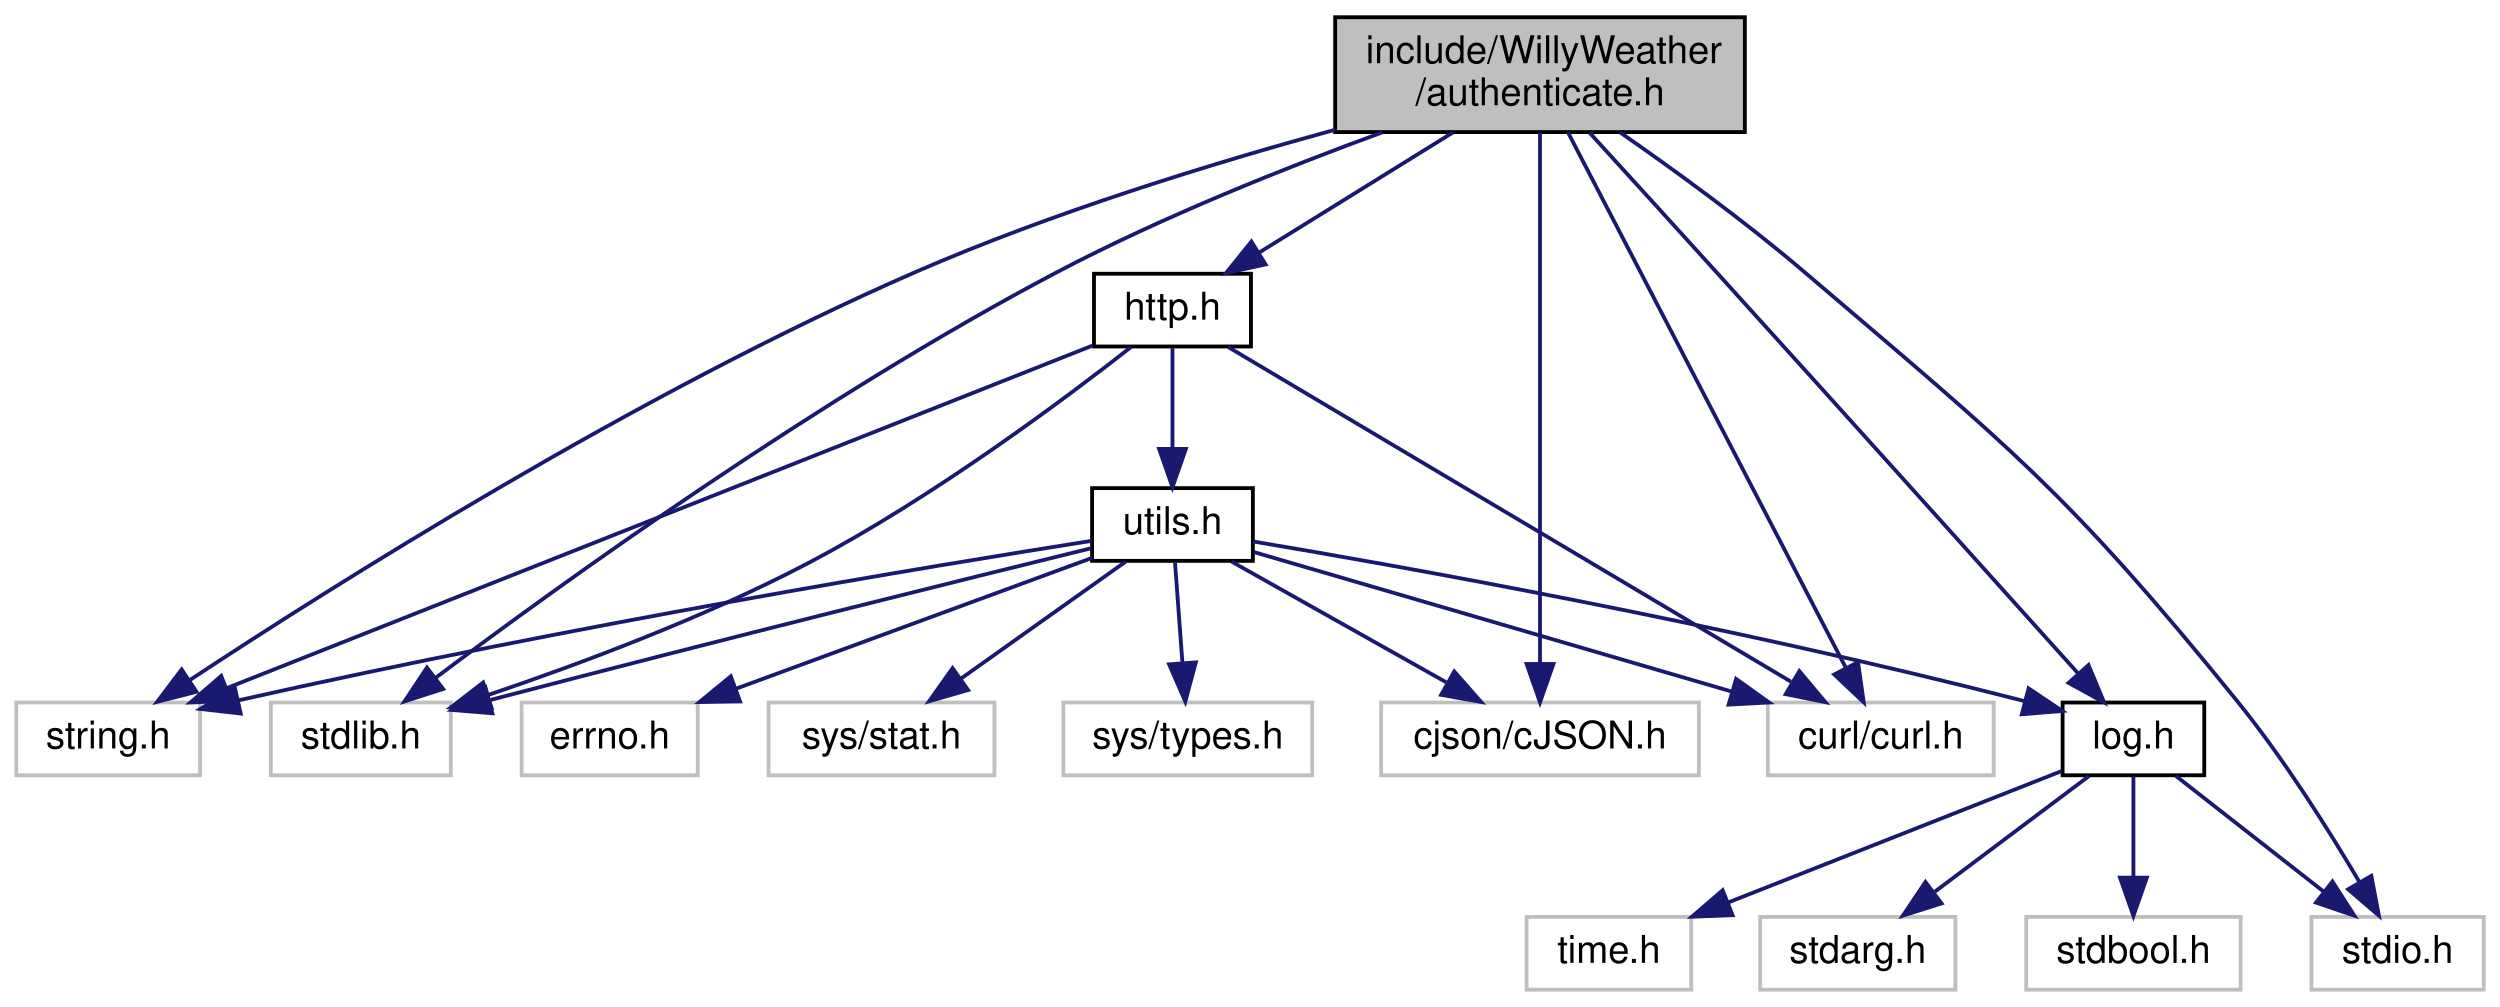
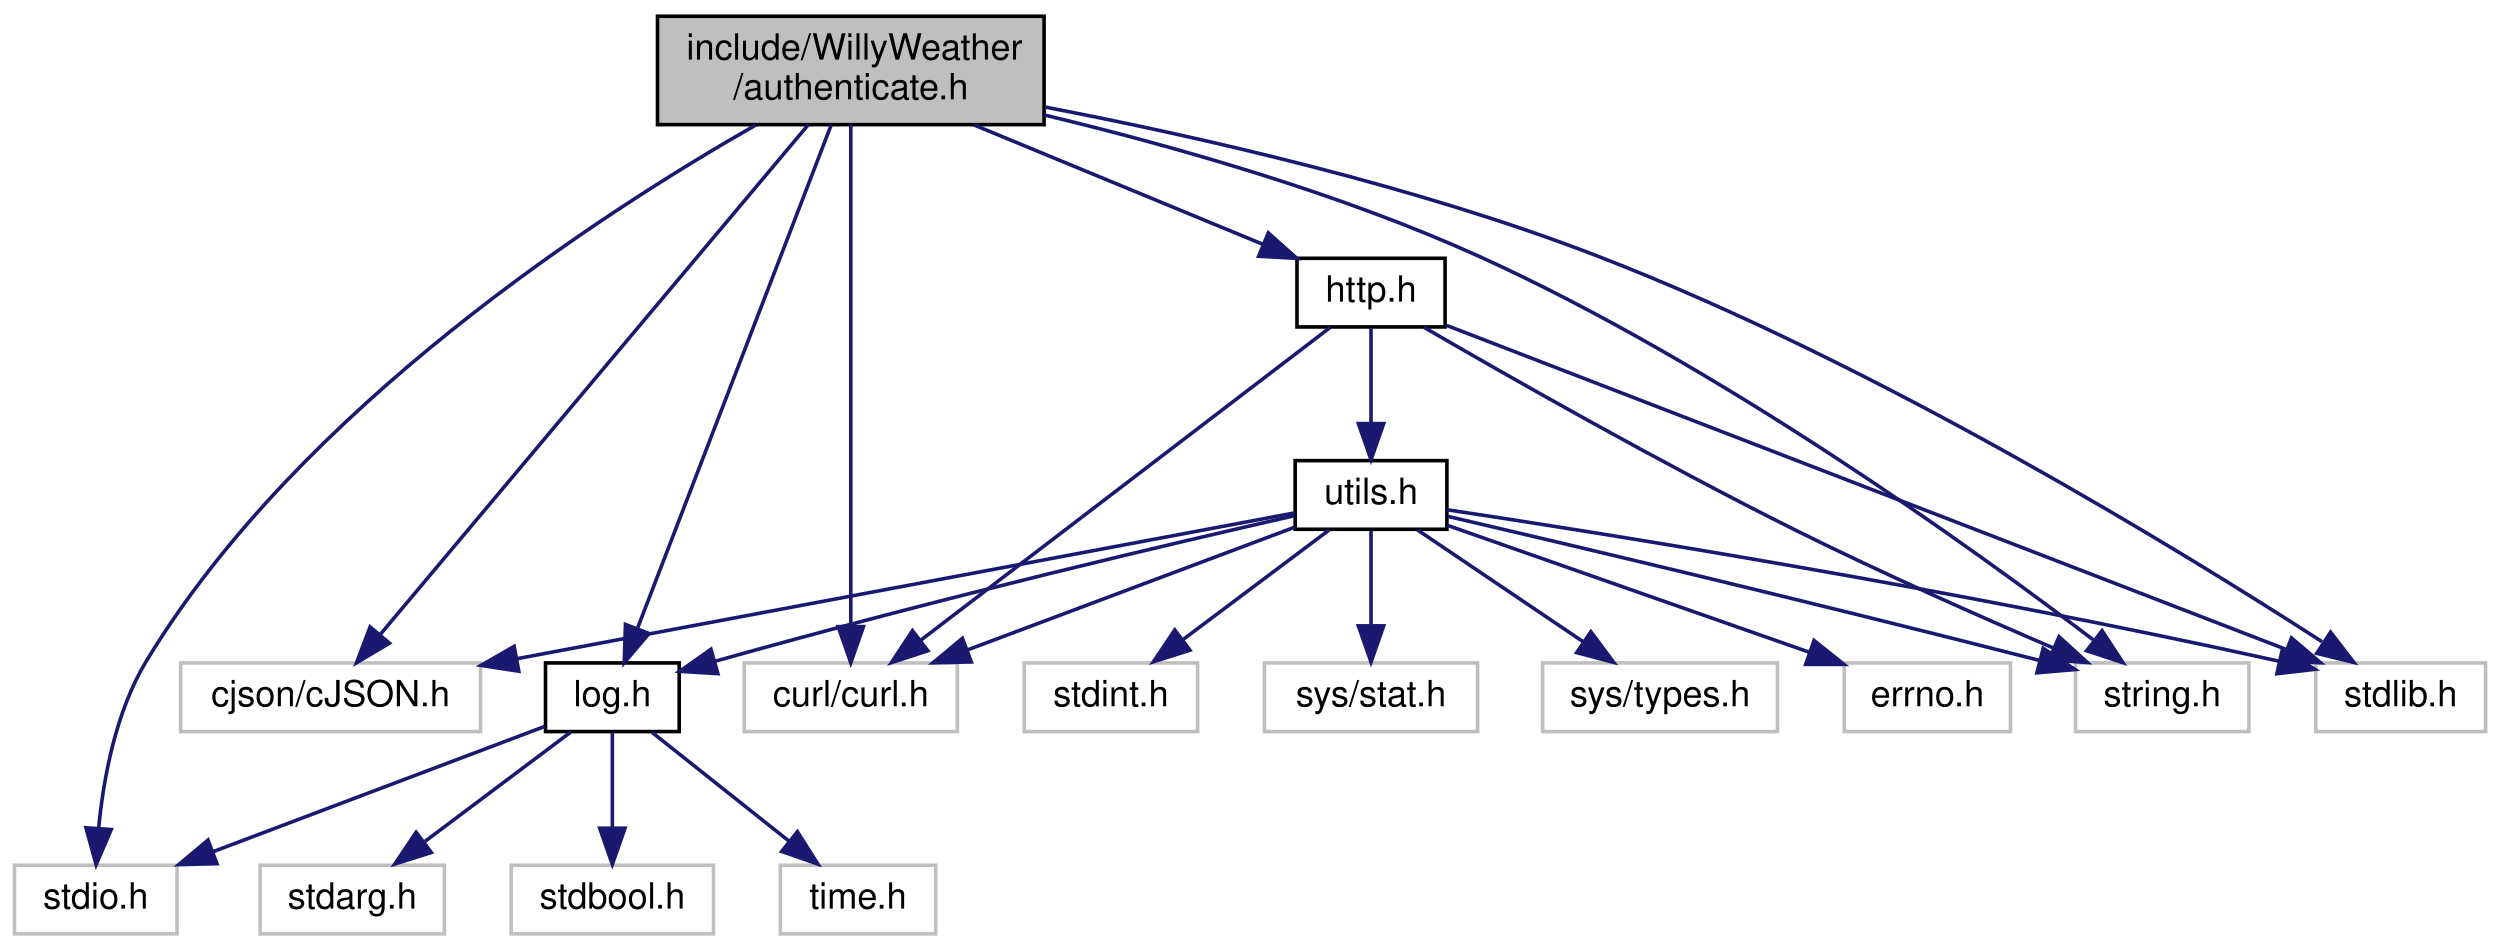
- <svg xmlns="http://www.w3.org/2000/svg" xmlns:xlink="http://www.w3.org/1999/xlink" width="653pt" height="263pt" viewBox="0.00 0.00 652.50 263.00">
+ <svg xmlns="http://www.w3.org/2000/svg" xmlns:xlink="http://www.w3.org/1999/xlink" width="692pt" height="263pt" viewBox="0.00 0.00 692.00 263.00">
  <g id="graph0" class="graph" transform="scale(1 1) rotate(0) translate(4 259)">
    <g id="node1" class="node">
      <g id="a_node1">
        <a xlink:title=" ">
-           <polygon fill="#bfbfbf" stroke="black" points="344.5,-224.5 344.5,-254.5 451.5,-254.5 451.5,-224.5 344.5,-224.5" />
-           <text text-anchor="start" x="352.5" y="-242.5" font-family="Helvetica,sans-Serif" font-size="10.00">include/WillyWeather</text>
-           <text text-anchor="middle" x="398" y="-231.5" font-family="Helvetica,sans-Serif" font-size="10.00">/authenticate.h</text>
+           <polygon fill="#bfbfbf" stroke="black" points="178,-224.5 178,-254.5 285,-254.5 285,-224.5 178,-224.5" />
+           <text text-anchor="start" x="186" y="-242.5" font-family="Helvetica,sans-Serif" font-size="10.00">include/WillyWeather</text>
+           <text text-anchor="middle" x="231.5" y="-231.5" font-family="Helvetica,sans-Serif" font-size="10.00">/authenticate.h</text>
        </a>
      </g>
    </g>
    <g id="node2" class="node">
      <g id="a_node2">
        <a xlink:title=" ">
-           <polygon fill="none" stroke="#bfbfbf" points="0,-56.5 0,-75.5 48,-75.5 48,-56.5 0,-56.5" />
-           <text text-anchor="middle" x="24" y="-63.5" font-family="Helvetica,sans-Serif" font-size="10.00">string.h</text>
+           <polygon fill="none" stroke="#bfbfbf" points="570.5,-56.5 570.5,-75.5 618.5,-75.5 618.5,-56.5 570.5,-56.5" />
+           <text text-anchor="middle" x="594.5" y="-63.5" font-family="Helvetica,sans-Serif" font-size="10.00">string.h</text>
        </a>
      </g>
    </g>
    <g id="edge1" class="edge">
-       <path fill="none" stroke="midnightblue" d="M344.45,-225.11C312.11,-216.25 270.45,-203.43 235,-188 162.18,-156.3 82.48,-105.88 45.31,-81.35" />
-       <polygon fill="midnightblue" stroke="midnightblue" points="47.07,-78.31 36.8,-75.69 43.2,-84.14 47.07,-78.31" />
+       <path fill="none" stroke="midnightblue" d="M285.06,-227.17C320.21,-218.73 366.69,-205.61 405.5,-188 471.98,-157.83 542.4,-107 575.37,-81.92" />
+       <polygon fill="midnightblue" stroke="midnightblue" points="577.85,-84.43 583.65,-75.56 573.58,-78.88 577.85,-84.43" />
    </g>
    <g id="node3" class="node">
      <g id="a_node3">
        <a xlink:title=" ">
-           <polygon fill="none" stroke="#bfbfbf" points="66.5,-56.5 66.5,-75.5 113.5,-75.5 113.5,-56.5 66.5,-56.5" />
-           <text text-anchor="middle" x="90" y="-63.5" font-family="Helvetica,sans-Serif" font-size="10.00">stdlib.h</text>
+           <polygon fill="none" stroke="#bfbfbf" points="637,-56.5 637,-75.5 684,-75.5 684,-56.5 637,-56.5" />
+           <text text-anchor="middle" x="660.5" y="-63.5" font-family="Helvetica,sans-Serif" font-size="10.00">stdlib.h</text>
        </a>
      </g>
    </g>
    <g id="edge2" class="edge">
-       <path fill="none" stroke="midnightblue" d="M356.76,-224.41C331.68,-215.25 299.33,-202.36 272,-188 209.68,-155.24 142.09,-106.4 109.6,-82" />
-       <polygon fill="midnightblue" stroke="midnightblue" points="111.49,-79.04 101.41,-75.8 107.27,-84.63 111.49,-79.04" />
+       <path fill="none" stroke="midnightblue" d="M285.41,-229.34C327.89,-221.17 388.13,-207.49 438.5,-188 515.87,-158.07 599.99,-106.39 638.73,-81.38" />
+       <polygon fill="midnightblue" stroke="midnightblue" points="641.1,-84.02 647.57,-75.63 637.28,-78.15 641.1,-84.02" />
    </g>
    <g id="node4" class="node">
      <g id="a_node4">
        <a xlink:title=" ">
-           <polygon fill="none" stroke="#bfbfbf" points="599.5,-0.5 599.5,-19.5 644.5,-19.5 644.5,-0.5 599.5,-0.5" />
-           <text text-anchor="middle" x="622" y="-7.5" font-family="Helvetica,sans-Serif" font-size="10.00">stdio.h</text>
+           <polygon fill="none" stroke="#bfbfbf" points="0,-0.5 0,-19.5 45,-19.5 45,-0.5 0,-0.5" />
+           <text text-anchor="middle" x="22.5" y="-7.5" font-family="Helvetica,sans-Serif" font-size="10.00">stdio.h</text>
        </a>
      </g>
    </g>
    <g id="edge3" class="edge">
-       <path fill="none" stroke="midnightblue" d="M418.84,-224.47C432.86,-214.74 451.53,-201.2 467,-188 520.79,-142.1 535.44,-130.91 580,-76 592.26,-60.89 604.09,-42.07 612.06,-28.58" />
-       <polygon fill="midnightblue" stroke="midnightblue" points="615.14,-30.23 617.12,-19.82 609.09,-26.72 615.14,-30.23" />
+       <path fill="none" stroke="midnightblue" d="M205.25,-224.43C162.64,-200.14 78.93,-146.13 36.5,-76 28,-61.96 24.63,-43.46 23.3,-29.79" />
+       <polygon fill="midnightblue" stroke="midnightblue" points="26.78,-29.38 22.61,-19.65 19.8,-29.86 26.78,-29.38" />
    </g>
    <g id="node5" class="node">
      <g id="a_node5">
        <a xlink:title=" ">
-           <polygon fill="none" stroke="#bfbfbf" points="356.5,-56.5 356.5,-75.5 439.5,-75.5 439.5,-56.5 356.5,-56.5" />
-           <text text-anchor="middle" x="398" y="-63.5" font-family="Helvetica,sans-Serif" font-size="10.00">cjson/cJSON.h</text>
+           <polygon fill="none" stroke="#bfbfbf" points="46,-56.5 46,-75.5 129,-75.5 129,-56.5 46,-56.5" />
+           <text text-anchor="middle" x="87.5" y="-63.5" font-family="Helvetica,sans-Serif" font-size="10.00">cjson/cJSON.h</text>
        </a>
      </g>
    </g>
    <g id="edge4" class="edge">
-       <path fill="none" stroke="midnightblue" d="M398,-224.47C398,-193.7 398,-120.33 398,-85.7" />
-       <polygon fill="midnightblue" stroke="midnightblue" points="401.5,-85.56 398,-75.56 394.5,-85.56 401.5,-85.56" />
+       <path fill="none" stroke="midnightblue" d="M219.72,-224.47C193.33,-193.03 129.58,-117.12 101.35,-83.5" />
+       <polygon fill="midnightblue" stroke="midnightblue" points="103.8,-80.97 94.69,-75.56 98.44,-85.47 103.8,-80.97" />
    </g>
    <g id="node6" class="node">
      <g id="a_node6">
        <a xlink:title=" ">
-           <polygon fill="none" stroke="#bfbfbf" points="457.5,-56.5 457.5,-75.5 516.5,-75.5 516.5,-56.5 457.5,-56.5" />
-           <text text-anchor="middle" x="487" y="-63.5" font-family="Helvetica,sans-Serif" font-size="10.00">curl/curl.h</text>
+           <polygon fill="none" stroke="#bfbfbf" points="202,-56.5 202,-75.5 261,-75.5 261,-56.5 202,-56.5" />
+           <text text-anchor="middle" x="231.5" y="-63.5" font-family="Helvetica,sans-Serif" font-size="10.00">curl/curl.h</text>
        </a>
      </g>
    </g>
    <g id="edge5" class="edge">
-       <path fill="none" stroke="midnightblue" d="M405.28,-224.47C421.39,-193.44 459.99,-119.05 477.76,-84.81" />
-       <polygon fill="midnightblue" stroke="midnightblue" points="481.06,-86.05 482.56,-75.56 474.85,-82.82 481.06,-86.05" />
+       <path fill="none" stroke="midnightblue" d="M231.5,-224.47C231.5,-193.7 231.5,-120.33 231.5,-85.7" />
+       <polygon fill="midnightblue" stroke="midnightblue" points="235,-85.56 231.5,-75.56 228,-85.56 235,-85.56" />
    </g>
    <g id="node7" class="node">
      <g id="a_node7">
        <a xlink:href="log_8h.html" target="_top" xlink:title=" ">
-           <polygon fill="none" stroke="black" points="534.5,-56.5 534.5,-75.5 571.5,-75.5 571.5,-56.5 534.5,-56.5" />
-           <text text-anchor="middle" x="553" y="-63.5" font-family="Helvetica,sans-Serif" font-size="10.00">log.h</text>
+           <polygon fill="none" stroke="black" points="147,-56.5 147,-75.5 184,-75.5 184,-56.5 147,-56.5" />
+           <text text-anchor="middle" x="165.5" y="-63.5" font-family="Helvetica,sans-Serif" font-size="10.00">log.h</text>
        </a>
      </g>
    </g>
    <g id="edge6" class="edge">
-       <path fill="none" stroke="midnightblue" d="M410.91,-224.37C420.14,-214.25 432.85,-200.31 444,-188 477.98,-150.49 517.74,-106.27 538.58,-83.07" />
-       <polygon fill="midnightblue" stroke="midnightblue" points="541.27,-85.3 545.35,-75.52 536.07,-80.63 541.27,-85.3" />
+       <path fill="none" stroke="midnightblue" d="M226.1,-224.47C214.21,-193.57 185.78,-119.69 172.52,-85.25" />
+       <polygon fill="midnightblue" stroke="midnightblue" points="175.65,-83.64 168.79,-75.56 169.12,-86.15 175.65,-83.64" />
    </g>
    <g id="node11" class="node">
      <g id="a_node11">
        <a xlink:href="http_8h.html" target="_top" xlink:title=" ">
-           <polygon fill="none" stroke="black" points="281.5,-168.5 281.5,-187.5 322.5,-187.5 322.5,-168.5 281.5,-168.5" />
-           <text text-anchor="middle" x="302" y="-175.5" font-family="Helvetica,sans-Serif" font-size="10.00">http.h</text>
+           <polygon fill="none" stroke="black" points="355,-168.5 355,-187.5 396,-187.5 396,-168.5 355,-168.5" />
+           <text text-anchor="middle" x="375.5" y="-175.5" font-family="Helvetica,sans-Serif" font-size="10.00">http.h</text>
        </a>
      </g>
    </g>
    <g id="edge11" class="edge">
-       <path fill="none" stroke="midnightblue" d="M375.25,-224.4C360.01,-214.95 340.01,-202.56 324.76,-193.11" />
-       <polygon fill="midnightblue" stroke="midnightblue" points="326.31,-189.95 315.97,-187.66 322.62,-195.9 326.31,-189.95" />
+       <path fill="none" stroke="midnightblue" d="M265.63,-224.4C289.93,-214.36 322.29,-200.99 345.59,-191.36" />
+       <polygon fill="midnightblue" stroke="midnightblue" points="347.06,-194.54 354.97,-187.48 344.39,-188.07 347.06,-194.54" />
    </g>
    <g id="edge7" class="edge">
-       <path fill="none" stroke="midnightblue" d="M564.09,-56.32C574.49,-48.18 590.26,-35.84 602.72,-26.09" />
-       <polygon fill="midnightblue" stroke="midnightblue" points="604.99,-28.75 610.71,-19.83 600.68,-23.24 604.99,-28.75" />
+       <path fill="none" stroke="midnightblue" d="M146.81,-57.94C123.51,-49.14 83.31,-33.96 54.95,-23.25" />
+       <polygon fill="midnightblue" stroke="midnightblue" points="56.05,-19.93 45.46,-19.67 53.57,-26.48 56.05,-19.93" />
    </g>
    <g id="node8" class="node">
      <g id="a_node8">
        <a xlink:title=" ">
-           <polygon fill="none" stroke="#bfbfbf" points="455.5,-0.5 455.5,-19.5 506.5,-19.5 506.5,-0.5 455.5,-0.5" />
-           <text text-anchor="middle" x="481" y="-7.5" font-family="Helvetica,sans-Serif" font-size="10.00">stdarg.h</text>
+           <polygon fill="none" stroke="#bfbfbf" points="68,-0.5 68,-19.5 119,-19.5 119,-0.5 68,-0.5" />
+           <text text-anchor="middle" x="93.5" y="-7.5" font-family="Helvetica,sans-Serif" font-size="10.00">stdarg.h</text>
        </a>
      </g>
    </g>
    <g id="edge8" class="edge">
-       <path fill="none" stroke="midnightblue" d="M541.43,-56.32C530.58,-48.18 514.12,-35.84 501.12,-26.09" />
-       <polygon fill="midnightblue" stroke="midnightblue" points="502.88,-23.03 492.78,-19.83 498.68,-28.63 502.88,-23.03" />
+       <path fill="none" stroke="midnightblue" d="M153.93,-56.32C143.08,-48.18 126.62,-35.84 113.62,-26.09" />
+       <polygon fill="midnightblue" stroke="midnightblue" points="115.38,-23.03 105.28,-19.83 111.18,-28.63 115.38,-23.03" />
    </g>
    <g id="node9" class="node">
      <g id="a_node9">
        <a xlink:title=" ">
-           <polygon fill="none" stroke="#bfbfbf" points="525,-0.5 525,-19.5 581,-19.5 581,-0.5 525,-0.5" />
-           <text text-anchor="middle" x="553" y="-7.5" font-family="Helvetica,sans-Serif" font-size="10.00">stdbool.h</text>
+           <polygon fill="none" stroke="#bfbfbf" points="137.5,-0.5 137.5,-19.5 193.5,-19.5 193.5,-0.5 137.5,-0.5" />
+           <text text-anchor="middle" x="165.5" y="-7.5" font-family="Helvetica,sans-Serif" font-size="10.00">stdbool.h</text>
        </a>
      </g>
    </g>
    <g id="edge9" class="edge">
-       <path fill="none" stroke="midnightblue" d="M553,-56.08C553,-49.01 553,-38.86 553,-29.99" />
-       <polygon fill="midnightblue" stroke="midnightblue" points="556.5,-29.75 553,-19.75 549.5,-29.75 556.5,-29.75" />
+       <path fill="none" stroke="midnightblue" d="M165.5,-56.08C165.5,-49.01 165.5,-38.86 165.5,-29.99" />
+       <polygon fill="midnightblue" stroke="midnightblue" points="169,-29.75 165.5,-19.75 162,-29.75 169,-29.75" />
    </g>
    <g id="node10" class="node">
      <g id="a_node10">
        <a xlink:title=" ">
-           <polygon fill="none" stroke="#bfbfbf" points="394.5,-0.5 394.5,-19.5 437.5,-19.5 437.5,-0.5 394.5,-0.5" />
-           <text text-anchor="middle" x="416" y="-7.5" font-family="Helvetica,sans-Serif" font-size="10.00">time.h</text>
+           <polygon fill="none" stroke="#bfbfbf" points="212,-0.5 212,-19.5 255,-19.5 255,-0.5 212,-0.5" />
+           <text text-anchor="middle" x="233.5" y="-7.5" font-family="Helvetica,sans-Serif" font-size="10.00">time.h</text>
        </a>
      </g>
    </g>
    <g id="edge10" class="edge">
-       <path fill="none" stroke="midnightblue" d="M534.24,-57.6C511.79,-48.76 473.87,-33.81 447.03,-23.23" />
-       <polygon fill="midnightblue" stroke="midnightblue" points="448.28,-19.96 437.69,-19.55 445.71,-26.47 448.28,-19.96" />
+       <path fill="none" stroke="midnightblue" d="M176.43,-56.32C186.67,-48.18 202.22,-35.84 214.5,-26.09" />
+       <polygon fill="midnightblue" stroke="midnightblue" points="216.72,-28.79 222.38,-19.83 212.37,-23.31 216.72,-28.79" />
    </g>
    <g id="edge13" class="edge">
-       <path fill="none" stroke="midnightblue" d="M281.1,-168.73C232.62,-149.55 112.27,-101.93 55.1,-79.31" />
-       <polygon fill="midnightblue" stroke="midnightblue" points="56.11,-75.94 45.52,-75.52 53.53,-82.45 56.11,-75.94" />
+       <path fill="none" stroke="midnightblue" d="M390.19,-168.38C412.3,-155.53 455.59,-130.84 493.5,-112 516.99,-100.32 544.18,-88.29 564.42,-79.61" />
+       <polygon fill="midnightblue" stroke="midnightblue" points="565.93,-82.77 573.76,-75.63 563.19,-76.33 565.93,-82.77" />
    </g>
    <g id="edge12" class="edge">
-       <path fill="none" stroke="midnightblue" d="M291.13,-168.31C274.01,-154.91 239.38,-129 207,-112 179.86,-97.74 147.16,-85.55 123.24,-77.47" />
-       <polygon fill="midnightblue" stroke="midnightblue" points="124.16,-74.09 113.56,-74.26 121.95,-80.73 124.16,-74.09" />
+       <path fill="none" stroke="midnightblue" d="M396.46,-168.91C445.92,-149.82 570.14,-101.88 628.84,-79.22" />
+       <polygon fill="midnightblue" stroke="midnightblue" points="630.27,-82.42 638.34,-75.55 627.75,-75.89 630.27,-82.42" />
    </g>
    <g id="edge14" class="edge">
-       <path fill="none" stroke="midnightblue" d="M316.52,-168.37C348.4,-149.41 424.77,-104 463.55,-80.94" />
-       <polygon fill="midnightblue" stroke="midnightblue" points="465.74,-83.71 472.55,-75.59 462.17,-77.69 465.74,-83.71" />
+       <path fill="none" stroke="midnightblue" d="M364.2,-168.37C339.7,-149.65 281.44,-105.15 250.92,-81.83" />
+       <polygon fill="midnightblue" stroke="midnightblue" points="252.82,-78.88 242.75,-75.59 248.57,-84.44 252.82,-78.88" />
    </g>
    <g id="node12" class="node">
      <g id="a_node12">
        <a xlink:href="utils_8h.html" target="_top" xlink:title=" ">
-           <polygon fill="none" stroke="black" points="281,-112.5 281,-131.5 323,-131.5 323,-112.5 281,-112.5" />
-           <text text-anchor="middle" x="302" y="-119.5" font-family="Helvetica,sans-Serif" font-size="10.00">utils.h</text>
+           <polygon fill="none" stroke="black" points="354.5,-112.5 354.5,-131.5 396.5,-131.5 396.5,-112.5 354.5,-112.5" />
+           <text text-anchor="middle" x="375.5" y="-119.5" font-family="Helvetica,sans-Serif" font-size="10.00">utils.h</text>
        </a>
      </g>
    </g>
    <g id="edge15" class="edge">
-       <path fill="none" stroke="midnightblue" d="M302,-168.08C302,-161.01 302,-150.86 302,-141.99" />
-       <polygon fill="midnightblue" stroke="midnightblue" points="305.5,-141.75 302,-131.75 298.5,-141.75 305.5,-141.75" />
+       <path fill="none" stroke="midnightblue" d="M375.5,-168.08C375.5,-161.01 375.5,-150.86 375.5,-141.99" />
+       <polygon fill="midnightblue" stroke="midnightblue" points="379,-141.75 375.5,-131.75 372,-141.75 379,-141.75" />
    </g>
    <g id="edge17" class="edge">
-       <path fill="none" stroke="midnightblue" d="M280.9,-117.74C239.88,-111.28 146.31,-95.89 58,-76.07" />
-       <polygon fill="midnightblue" stroke="midnightblue" points="58.62,-72.62 48.09,-73.82 57.07,-79.45 58.62,-72.62" />
+       <path fill="none" stroke="midnightblue" d="M396.75,-116.07C429.66,-108.39 495.16,-92.92 560.34,-76.24" />
+       <polygon fill="midnightblue" stroke="midnightblue" points="561.56,-79.55 570.37,-73.67 559.81,-72.77 561.56,-79.55" />
    </g>
    <g id="edge16" class="edge">
-       <path fill="none" stroke="midnightblue" d="M280.75,-115.8C248.83,-107.97 186.37,-92.51 123.47,-76.08" />
-       <polygon fill="midnightblue" stroke="midnightblue" points="124.34,-72.69 113.78,-73.55 122.56,-79.46 124.34,-72.69" />
-     </g>
-     <g id="edge19" class="edge">
-       <path fill="none" stroke="midnightblue" d="M317.42,-112.32C332.54,-103.82 355.82,-90.73 373.47,-80.8" />
-       <polygon fill="midnightblue" stroke="midnightblue" points="375.61,-83.61 382.61,-75.65 372.18,-77.51 375.61,-83.61" />
+       <path fill="none" stroke="midnightblue" d="M396.54,-117.9C438.42,-111.58 535.38,-96.26 626.8,-75.98" />
+       <polygon fill="midnightblue" stroke="midnightblue" points="627.78,-79.35 636.77,-73.74 626.25,-72.52 627.78,-79.35" />
+     </g>
+     <g id="edge20" class="edge">
+       <path fill="none" stroke="midnightblue" d="M354.32,-117.03C309.32,-108.59 203.04,-88.66 139.02,-76.66" />
+       <polygon fill="midnightblue" stroke="midnightblue" points="139.6,-73.21 129.13,-74.81 138.31,-80.09 139.6,-73.21" />
    </g>
    <g id="edge18" class="edge">
-       <path fill="none" stroke="midnightblue" d="M323.22,-114.81C353.63,-105.93 410.11,-89.44 448.12,-78.35" />
-       <polygon fill="midnightblue" stroke="midnightblue" points="449.22,-81.67 457.84,-75.51 447.26,-74.95 449.22,-81.67" />
-     </g>
-     <g id="edge23" class="edge">
-       <path fill="none" stroke="midnightblue" d="M323.09,-117.56C361.32,-111.14 444.76,-96.35 524.68,-75.83" />
-       <polygon fill="midnightblue" stroke="midnightblue" points="525.61,-79.2 534.41,-73.3 523.85,-72.43 525.61,-79.2" />
+       <path fill="none" stroke="midnightblue" d="M354.25,-113.03C330.42,-104.1 291.5,-89.5 263.88,-79.14" />
+       <polygon fill="midnightblue" stroke="midnightblue" points="264.85,-75.77 254.26,-75.54 262.4,-82.32 264.85,-75.77" />
+     </g>
+     <g id="edge24" class="edge">
+       <path fill="none" stroke="midnightblue" d="M354.36,-116.27C321.97,-108.91 257.93,-93.96 193.97,-75.98" />
+       <polygon fill="midnightblue" stroke="midnightblue" points="194.7,-72.54 184.12,-73.18 192.79,-79.28 194.7,-72.54" />
    </g>
    <g id="node13" class="node">
      <g id="a_node13">
        <a xlink:title=" ">
-           <polygon fill="none" stroke="#bfbfbf" points="196.5,-56.5 196.5,-75.5 255.5,-75.5 255.5,-56.5 196.5,-56.5" />
-           <text text-anchor="middle" x="226" y="-63.5" font-family="Helvetica,sans-Serif" font-size="10.00">sys/stat.h</text>
-         </a>
-       </g>
-     </g>
-     <g id="edge20" class="edge">
-       <path fill="none" stroke="midnightblue" d="M289.79,-112.32C278.22,-104.11 260.62,-91.6 246.84,-81.81" />
-       <polygon fill="midnightblue" stroke="midnightblue" points="248.61,-78.77 238.43,-75.83 244.56,-84.48 248.61,-78.77" />
+           <polygon fill="none" stroke="#bfbfbf" points="279.5,-56.5 279.5,-75.5 327.5,-75.5 327.5,-56.5 279.5,-56.5" />
+           <text text-anchor="middle" x="303.5" y="-63.5" font-family="Helvetica,sans-Serif" font-size="10.00">stdint.h</text>
+         </a>
+       </g>
+     </g>
+     <g id="edge19" class="edge">
+       <path fill="none" stroke="midnightblue" d="M363.93,-112.32C353.08,-104.18 336.62,-91.84 323.62,-82.09" />
+       <polygon fill="midnightblue" stroke="midnightblue" points="325.38,-79.03 315.28,-75.83 321.18,-84.63 325.38,-79.03" />
    </g>
    <g id="node14" class="node">
      <g id="a_node14">
        <a xlink:title=" ">
-           <polygon fill="none" stroke="#bfbfbf" points="273.5,-56.5 273.5,-75.5 338.5,-75.5 338.5,-56.5 273.5,-56.5" />
-           <text text-anchor="middle" x="306" y="-63.5" font-family="Helvetica,sans-Serif" font-size="10.00">sys/types.h</text>
+           <polygon fill="none" stroke="#bfbfbf" points="346,-56.5 346,-75.5 405,-75.5 405,-56.5 346,-56.5" />
+           <text text-anchor="middle" x="375.5" y="-63.5" font-family="Helvetica,sans-Serif" font-size="10.00">sys/stat.h</text>
        </a>
      </g>
    </g>
    <g id="edge21" class="edge">
-       <path fill="none" stroke="midnightblue" d="M302.66,-112.08C303.18,-105.01 303.94,-94.86 304.59,-85.99" />
-       <polygon fill="midnightblue" stroke="midnightblue" points="308.1,-85.98 305.35,-75.75 301.12,-85.47 308.1,-85.98" />
+       <path fill="none" stroke="midnightblue" d="M375.5,-112.08C375.5,-105.01 375.5,-94.86 375.5,-85.99" />
+       <polygon fill="midnightblue" stroke="midnightblue" points="379,-85.75 375.5,-75.75 372,-85.75 379,-85.75" />
    </g>
    <g id="node15" class="node">
      <g id="a_node15">
        <a xlink:title=" ">
-           <polygon fill="none" stroke="#bfbfbf" points="132,-56.5 132,-75.5 178,-75.5 178,-56.5 132,-56.5" />
-           <text text-anchor="middle" x="155" y="-63.5" font-family="Helvetica,sans-Serif" font-size="10.00">errno.h</text>
+           <polygon fill="none" stroke="#bfbfbf" points="423,-56.5 423,-75.5 488,-75.5 488,-56.5 423,-56.5" />
+           <text text-anchor="middle" x="455.5" y="-63.5" font-family="Helvetica,sans-Serif" font-size="10.00">sys/types.h</text>
        </a>
      </g>
    </g>
    <g id="edge22" class="edge">
-       <path fill="none" stroke="midnightblue" d="M280.94,-113.26C256.65,-104.34 216.42,-89.56 187.98,-79.11" />
-       <polygon fill="midnightblue" stroke="midnightblue" points="189.05,-75.78 178.45,-75.62 186.63,-82.35 189.05,-75.78" />
+       <path fill="none" stroke="midnightblue" d="M388.35,-112.32C400.72,-103.98 419.63,-91.21 434.24,-81.35" />
+       <polygon fill="midnightblue" stroke="midnightblue" points="436.35,-84.15 442.68,-75.65 432.43,-78.35 436.35,-84.15" />
+     </g>
+     <g id="node16" class="node">
+       <g id="a_node16">
+         <a xlink:title=" ">
+           <polygon fill="none" stroke="#bfbfbf" points="506.5,-56.5 506.5,-75.5 552.5,-75.5 552.5,-56.5 506.5,-56.5" />
+           <text text-anchor="middle" x="529.5" y="-63.5" font-family="Helvetica,sans-Serif" font-size="10.00">errno.h</text>
+         </a>
+       </g>
+     </g>
+     <g id="edge23" class="edge">
+       <path fill="none" stroke="midnightblue" d="M396.59,-113.6C422.42,-104.55 466.46,-89.1 496.72,-78.49" />
+       <polygon fill="midnightblue" stroke="midnightblue" points="498.13,-81.71 506.41,-75.1 495.81,-75.1 498.13,-81.71" />
    </g>
  </g>
</svg>
